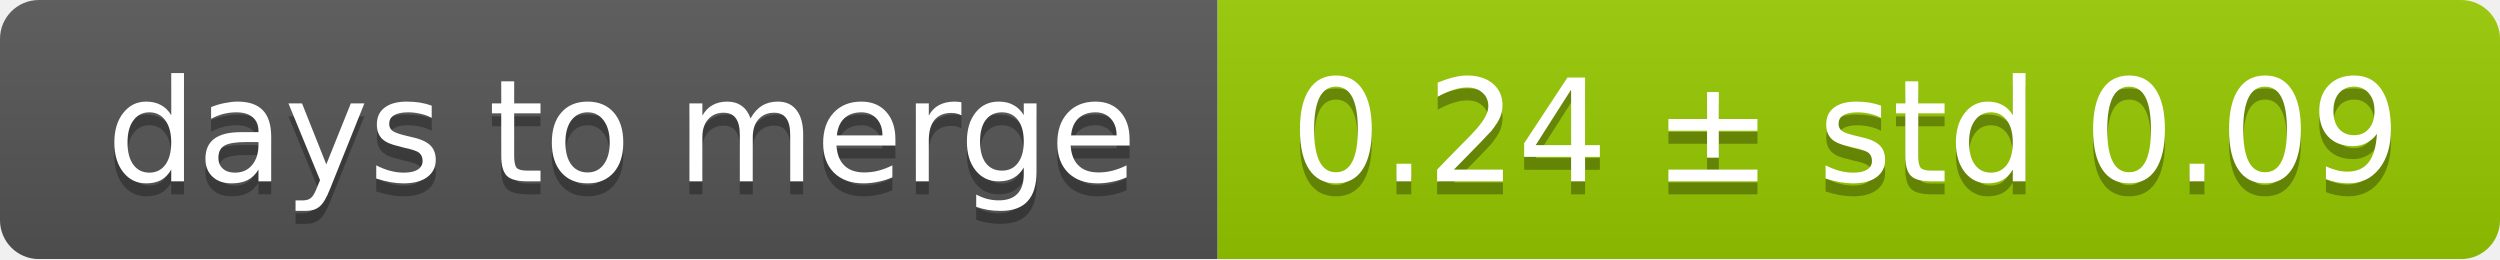
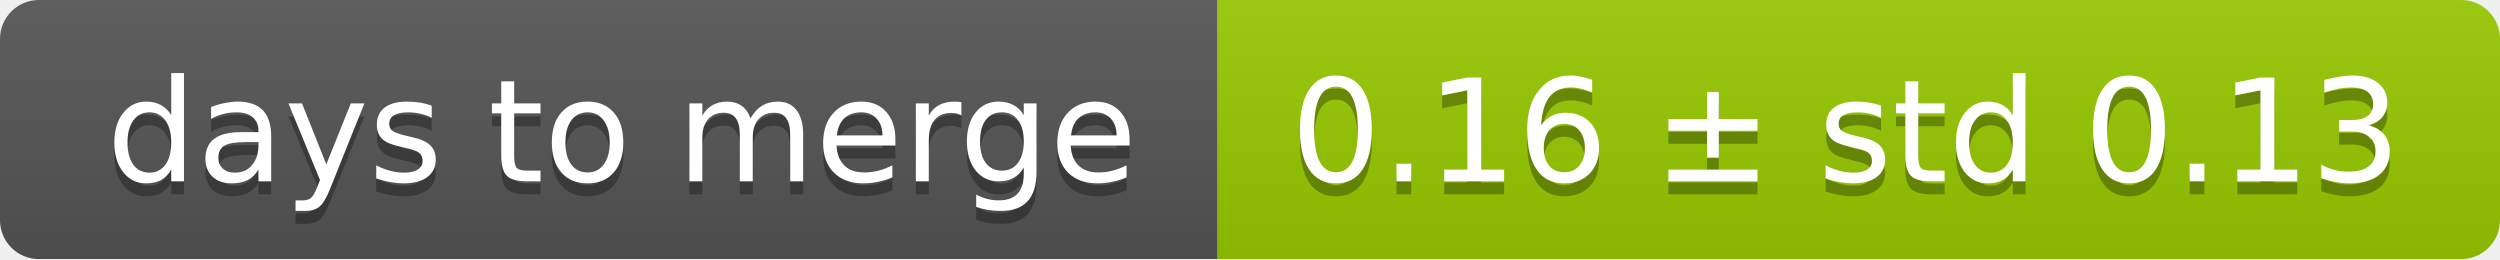
<svg xmlns="http://www.w3.org/2000/svg" width="193" height="20">
  <linearGradient id="smooth" x2="0" y2="100%">
    <stop offset="0" stop-color="#bbb" stop-opacity=".1" />
    <stop offset="1" stop-opacity=".1" />
  </linearGradient>
  <mask id="round">
    <rect width="193" height="20" rx="3" fill="#fff" />
  </mask>
  <g mask="url(#round)">
    <rect width="94" height="20" fill="#555" />
    <rect x="94" width="99" height="20" fill="#97ca00" />
    <rect width="193" height="20" fill="url(#smooth)" />
  </g>
  <g fill="#fff" text-anchor="middle" font-family="DejaVu Sans,Verdana,Geneva,sans-serif" font-size="11">
    <text x="48" y="15" fill="#010101" fill-opacity=".3">days to merge</text>
    <text x="48" y="14">days to merge</text>
-     <text x="142.5" y="15" fill="#010101" fill-opacity=".3">0.24 ± std 0.09</text>
-     <text x="142.5" y="14">0.24 ± std 0.09</text>
+     <text x="142.5" y="15" fill="#010101" fill-opacity=".3">0.16 ± std 0.13</text>
+     <text x="142.5" y="14">0.16 ± std 0.13</text>
  </g>
</svg>
